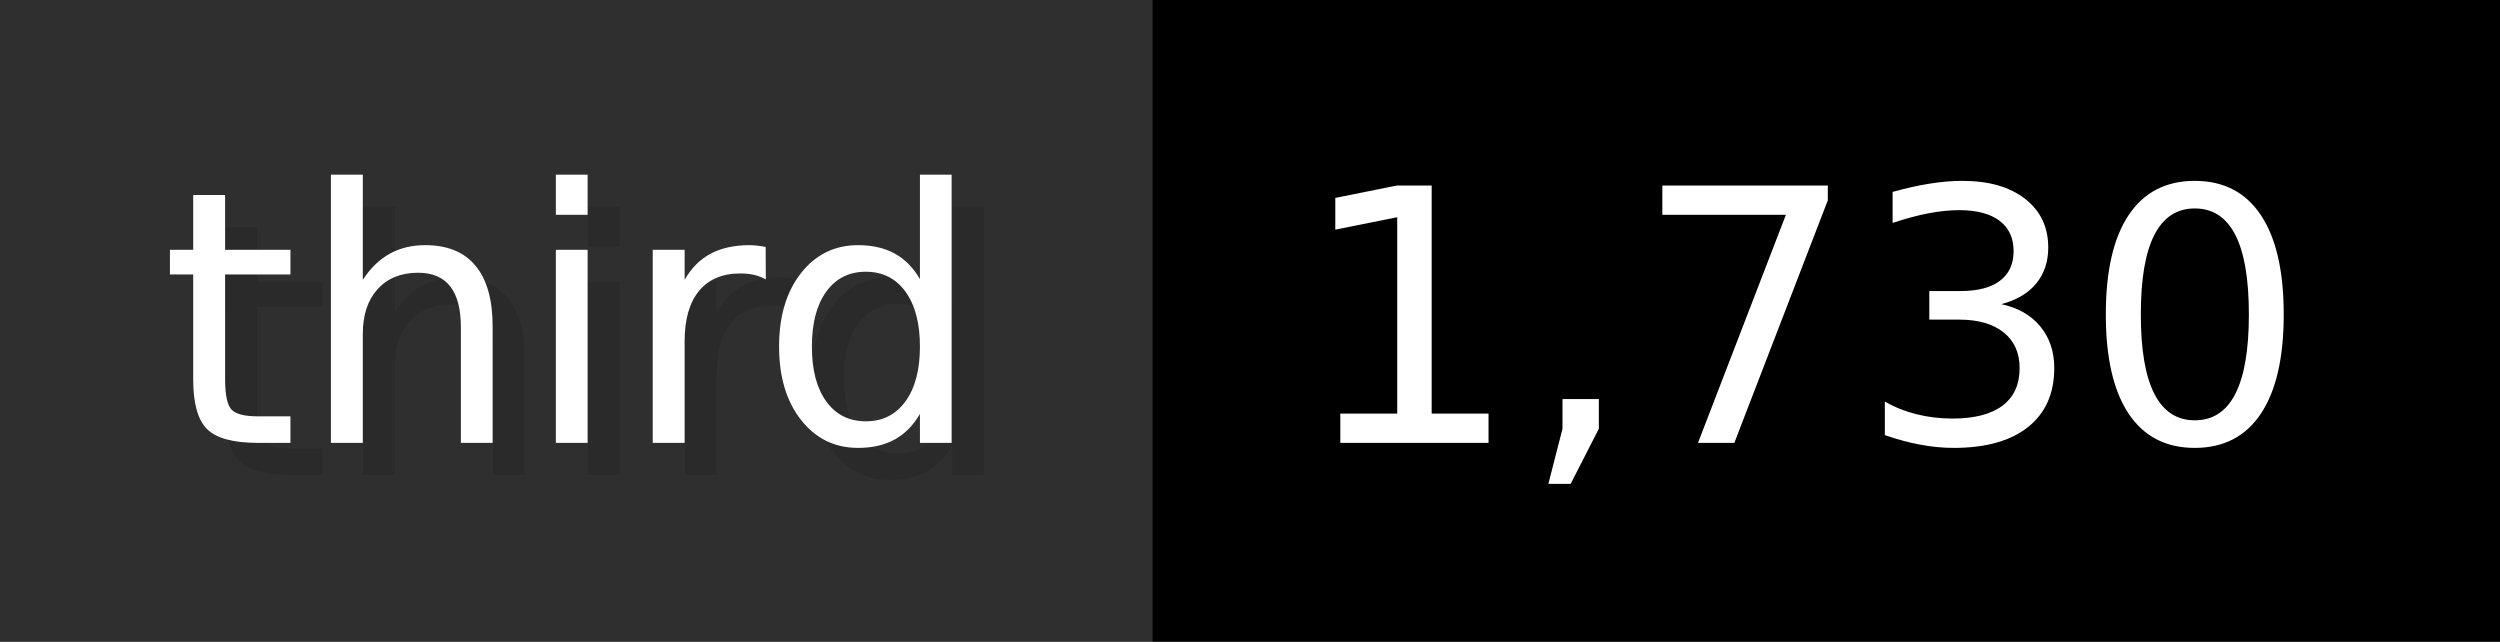
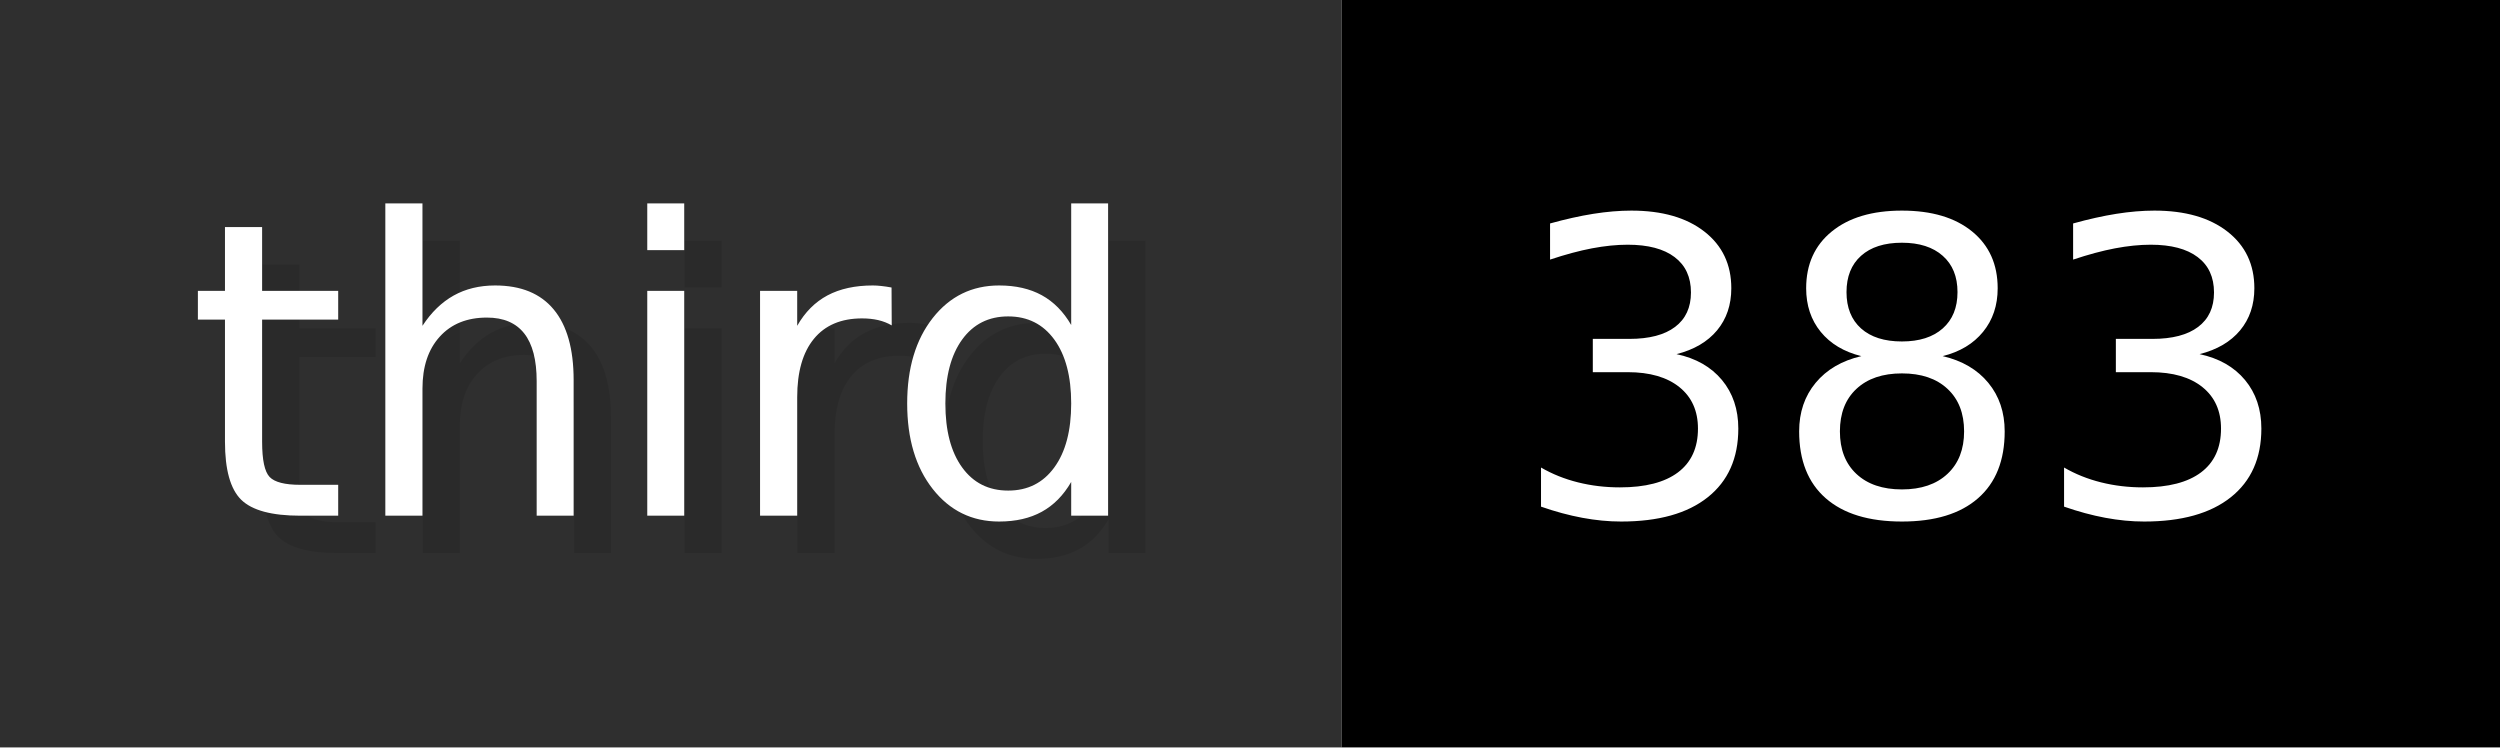
- <svg xmlns="http://www.w3.org/2000/svg" width="77.9" height="20" viewBox="0 0 779 200" role="img" aria-label="third: 1,730">
+ <svg xmlns="http://www.w3.org/2000/svg" width="66.9" height="20" viewBox="0 0 669 200" role="img" aria-label="third: 383">
  <g>
    <rect fill="#2F2F2F" width="359" height="200" />
-     <rect fill="#" x="359" width="420" height="200" />
+     <rect fill="#" x="359" width="310" height="200" />
  </g>
  <g aria-hidden="true" fill="#fff" text-anchor="start" font-family="Verdana,DejaVu Sans,sans-serif" font-size="110">
    <text x="60" y="148" textLength="259" fill="#000" opacity="0.1">third</text>
    <text x="50" y="138" textLength="259">third</text>
-     <text x="414" y="148" textLength="320" fill="#000" opacity="0.1">1,730</text>
-     <text x="404" y="138" textLength="320">1,730</text>
+     <text x="414" y="148" textLength="210" fill="#000" opacity="0.1">383</text>
+     <text x="404" y="138" textLength="210">383</text>
  </g>
</svg>
